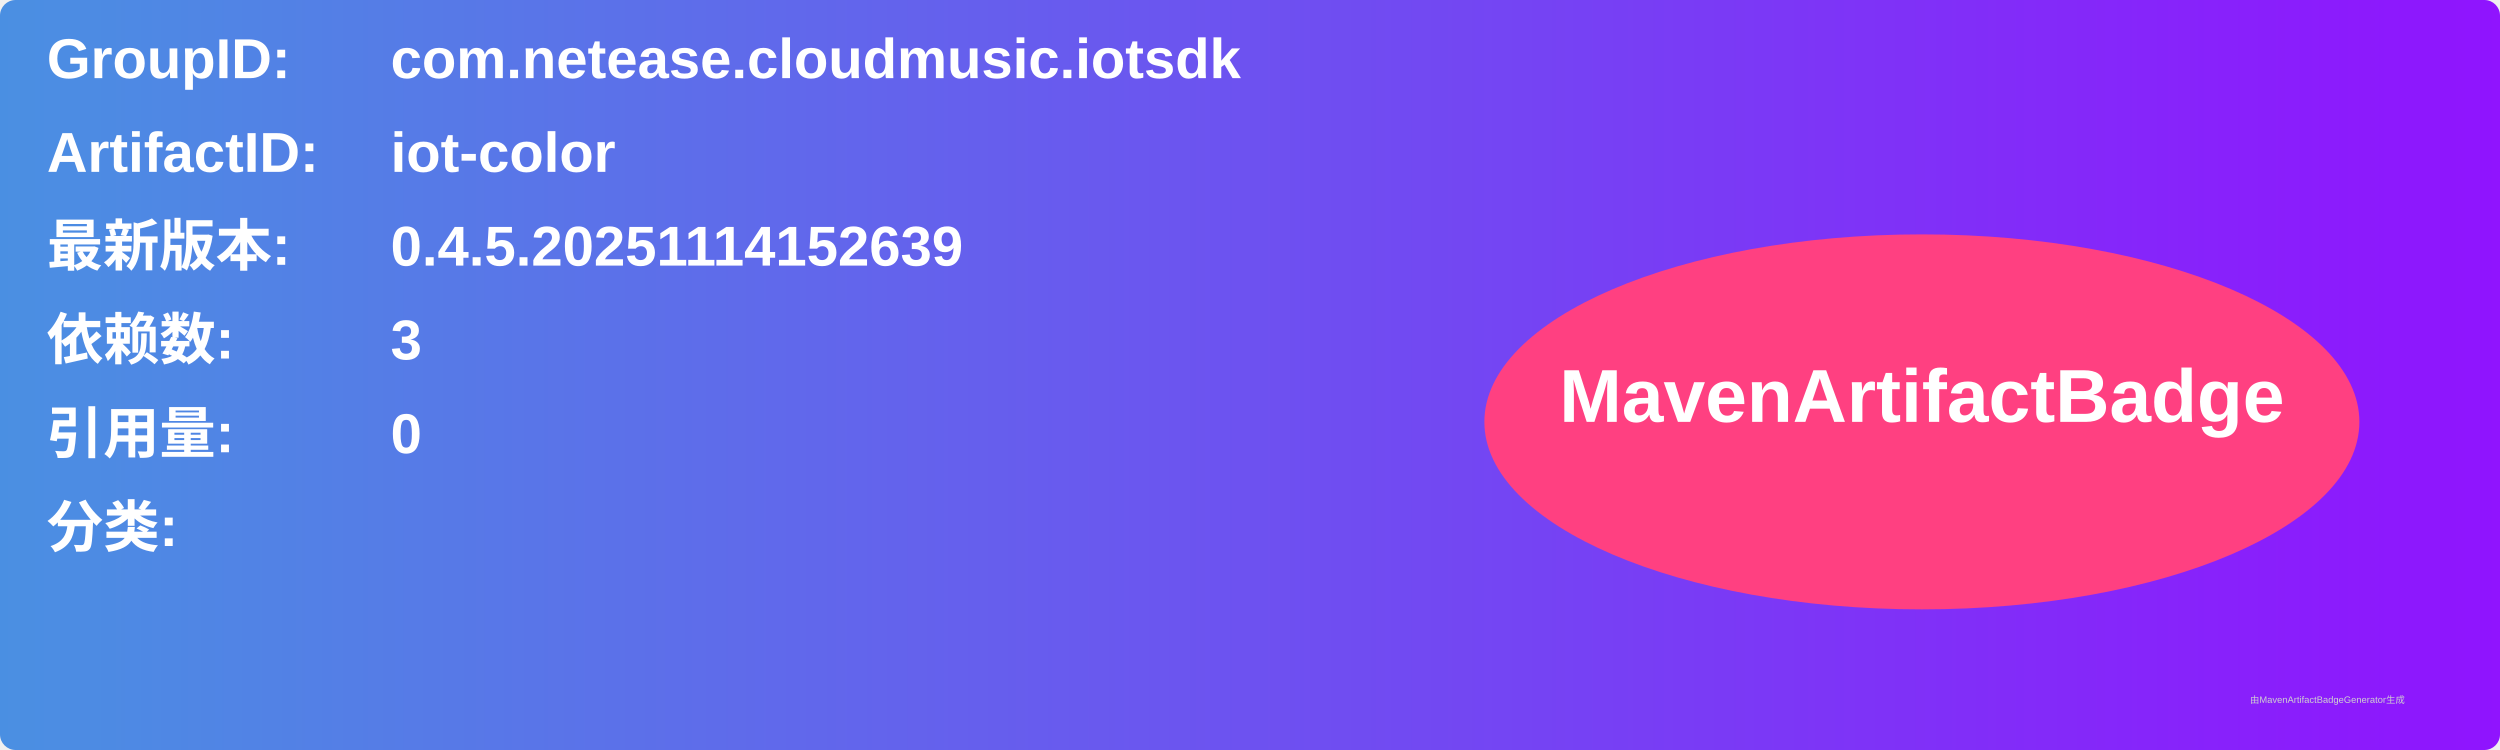
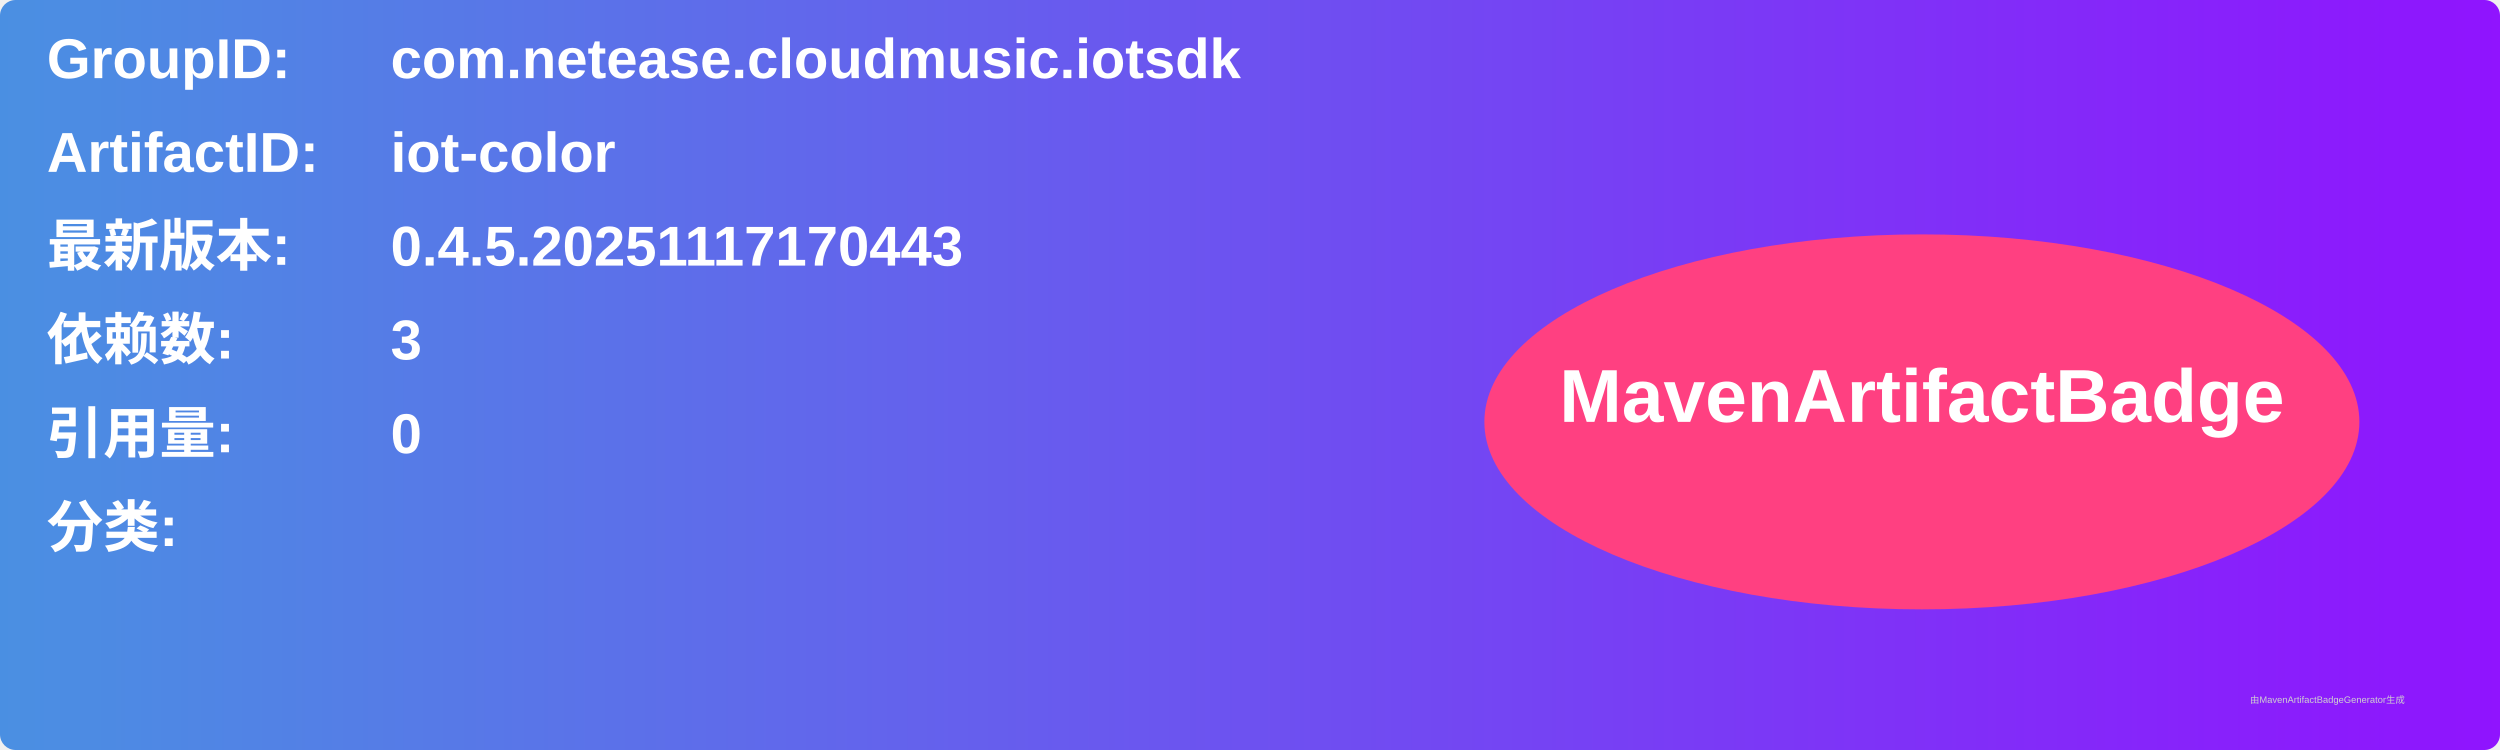
<svg xmlns="http://www.w3.org/2000/svg" width="800" height="240" viewBox="0 0 800 240">
  <linearGradient id="grad" x1="0%" y1="0%" x2="100%" y2="0%">
    <stop offset="0%" stop-color="#4a90e2" />
    <stop offset="100%" stop-color="#9013fe" />
  </linearGradient>
  <rect width="100%" height="100%" rx="5" ry="5" fill="url(#grad)" />
  <g transform="translate(15, 15)">
    <text x="0" y="10" font-family="Arial" font-size="18" fill="white" font-weight="bold" width="260">GroupID:</text>
    <text x="110" y="10" font-family="Arial" font-size="18" fill="white" font-weight="bold" width="460">com.netease.cloudmusic.iotsdk</text>
    <text x="0" y="40" font-family="Arial" font-size="18" fill="white" font-weight="bold" width="260">ArtifactID:</text>
    <text x="110" y="40" font-family="Arial" font-size="18" fill="white" font-weight="bold" width="460">iot-color</text>
    <text x="0" y="70" font-family="Arial" font-size="18" fill="white" font-weight="bold">最新版本:</text>
    <text x="110" y="70" font-family="Arial" font-size="18" fill="white" font-weight="bold">
-       <tspan font-weight="bold">0.4.5.20251114152639</tspan>
+       <tspan font-weight="bold">0.4.5.20251117170443</tspan>
    </text>
    <text x="0" y="100" font-family="Arial" font-size="18" fill="white" font-weight="bold">依赖数: </text>
    <text x="110" y="100" font-family="Arial" font-size="18" fill="white">
      <tspan font-weight="bold">3</tspan>
    </text>
    <text x="0" y="130" font-family="Arial" font-size="18" fill="white" font-weight="bold">引用量: </text>
    <text x="110" y="130" font-family="Arial" font-size="18" fill="white">
      <tspan font-weight="bold">0</tspan>
    </text>
    <text x="0" y="160" font-family="Arial" font-size="18" fill="white" font-weight="bold">分类:</text>
    <text x="10" y="190" font-family="Arial" font-size="10" fill="white">
      <tspan font-weight="bold" />
    </text>
    <ellipse cx="600" cy="120" rx="140" ry="60" fill="#ff4081" />
    <text x="600" y="120" text-anchor="middle" font-family="Arial" font-size="24" fill="white" font-weight="bold">MavenArtifactBadge</text>
  </g>
  <text x="720" y="225" font-family="Arial" font-size="3" fill="#d0d0d0">由MavenArtifactBadgeGenerator生成</text>
</svg>
